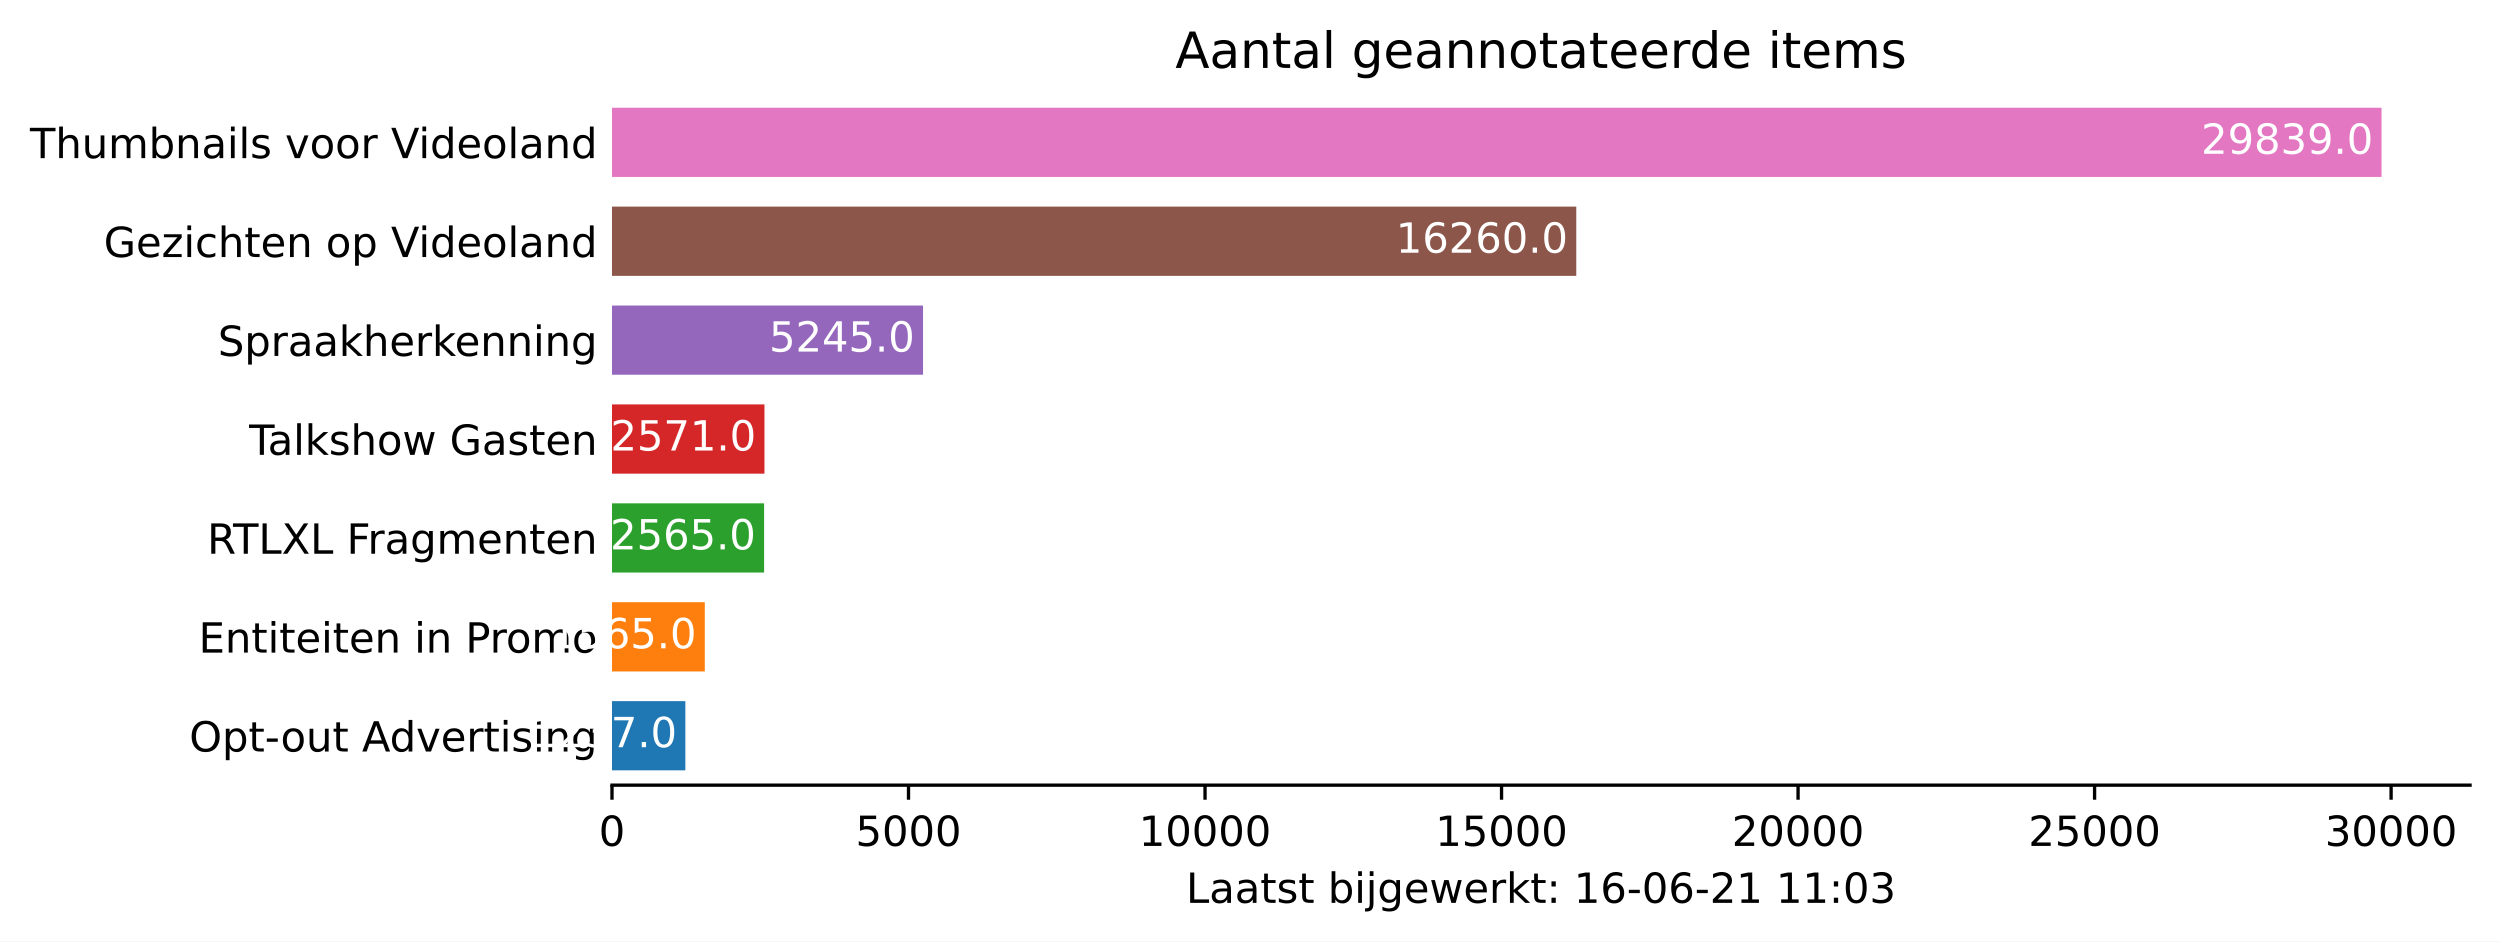
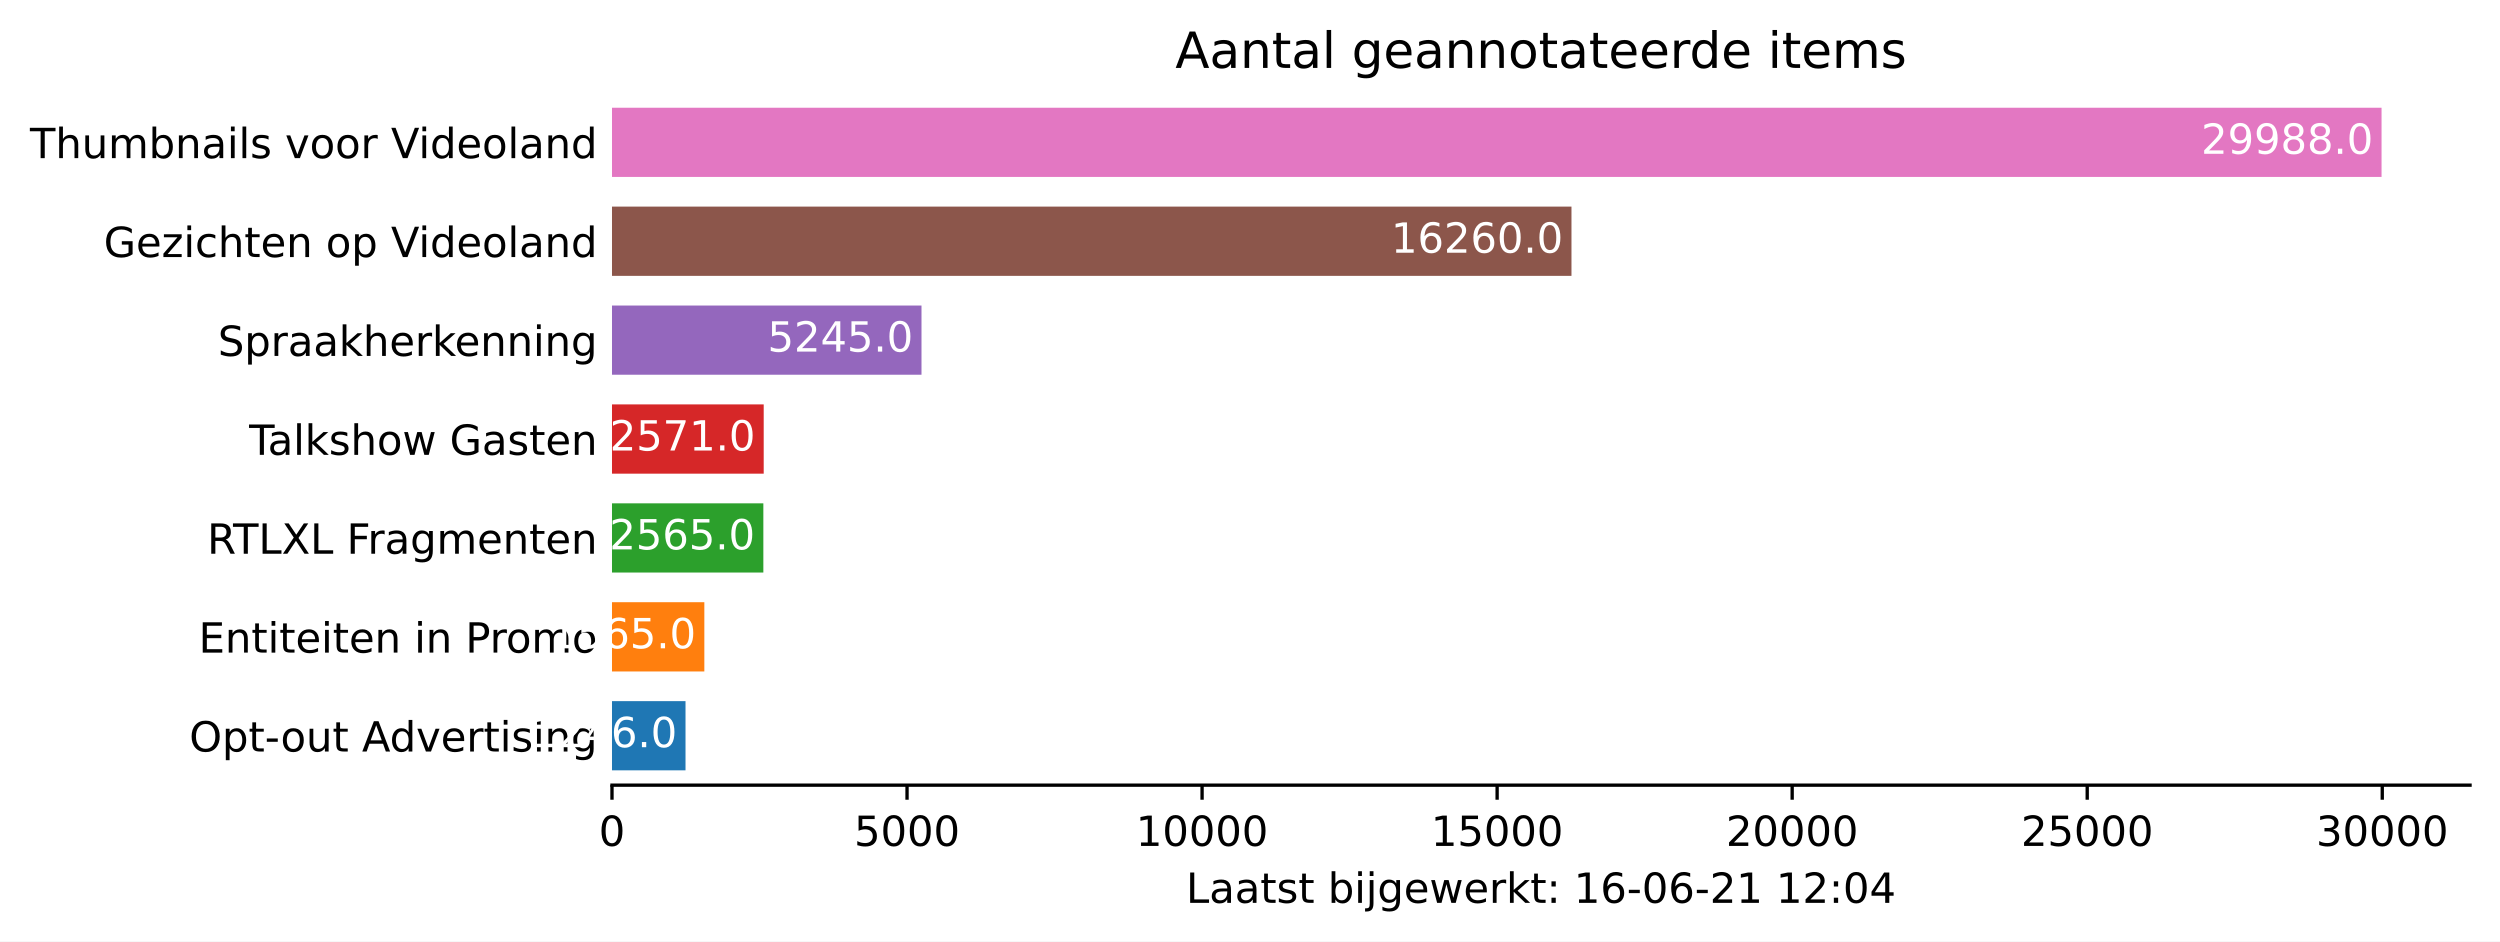
<svg xmlns="http://www.w3.org/2000/svg" xmlns:xlink="http://www.w3.org/1999/xlink" height="226.194pt" version="1.1" viewBox="0 0 600.633 226.194" width="600.633pt">
  <defs>
    <style type="text/css">*{stroke-linecap:butt;stroke-linejoin:round;}</style>
  </defs>
  <g id="figure_1">
    <g id="patch_1">
      <path d="M 0 226.194  L 600.633 226.194  L 600.633 0  L 0 0  z " style="fill:#ffffff;" />
    </g>
    <g id="axes_1">
      <g id="patch_2">
        <path d="M 147.033 188.638  L 593.433 188.638  L 593.433 22.318  L 147.033 22.318  z " style="fill:#ffffff;" />
      </g>
      <g id="patch_3">
-         <path clip-path="url(#pb7ec5b0441)" d="M 147.033 185.074  L 164.657 185.074  L 164.657 168.442  L 147.033 168.442  z " style="fill:#1f77b4;" />
+         <path clip-path="url(#p0728aa3ba1)" d="M 147.033 185.074  L 164.697 185.074  L 164.697 168.442  L 147.033 168.442  z " style="fill:#1f77b4;" />
      </g>
      <g id="patch_4">
-         <path clip-path="url(#pb7ec5b0441)" d="M 147.033 161.314  L 169.331 161.314  L 169.331 144.682  L 147.033 144.682  z " style="fill:#ff7f0e;" />
+         <path clip-path="url(#p0728aa3ba1)" d="M 147.033 161.314  L 169.22 161.314  L 169.22 144.682  L 147.033 144.682  z " style="fill:#ff7f0e;" />
      </g>
      <g id="patch_5">
-         <path clip-path="url(#pb7ec5b0441)" d="M 147.033 137.554  L 183.579 137.554  L 183.579 120.922  L 147.033 120.922  z " style="fill:#2ca02c;" />
+         <path clip-path="url(#p0728aa3ba1)" d="M 147.033 137.554  L 183.397 137.554  L 183.397 120.922  L 147.033 120.922  z " style="fill:#2ca02c;" />
      </g>
      <g id="patch_6">
-         <path clip-path="url(#pb7ec5b0441)" d="M 147.033 113.794  L 183.664 113.794  L 183.664 97.162  L 147.033 97.162  z " style="fill:#d62728;" />
+         <path clip-path="url(#p0728aa3ba1)" d="M 147.033 113.794  L 183.482 113.794  L 183.482 97.162  L 147.033 97.162  z " style="fill:#d62728;" />
      </g>
      <g id="patch_7">
-         <path clip-path="url(#pb7ec5b0441)" d="M 147.033 90.034  L 221.763 90.034  L 221.763 73.402  L 147.033 73.402  z " style="fill:#9467bd;" />
+         <path clip-path="url(#p0728aa3ba1)" d="M 147.033 90.034  L 221.392 90.034  L 221.392 73.402  L 147.033 73.402  z " style="fill:#9467bd;" />
      </g>
      <g id="patch_8">
-         <path clip-path="url(#pb7ec5b0441)" d="M 147.033 66.274  L 378.704 66.274  L 378.704 49.642  L 147.033 49.642  z " style="fill:#8c564b;" />
+         <path clip-path="url(#p0728aa3ba1)" d="M 147.033 66.274  L 377.552 66.274  L 377.552 49.642  L 147.033 49.642  z " style="fill:#8c564b;" />
      </g>
      <g id="patch_9">
-         <path clip-path="url(#pb7ec5b0441)" d="M 147.033 42.514  L 572.176 42.514  L 572.176 25.882  L 147.033 25.882  z " style="fill:#e377c2;" />
+         <path clip-path="url(#p0728aa3ba1)" d="M 147.033 42.514  L 572.176 42.514  L 572.176 25.882  L 147.033 25.882  z " style="fill:#e377c2;" />
      </g>
      <g id="matplotlib.axis_1">
        <g id="xtick_1">
          <g id="line2d_1">
            <defs>
-               <path d="M 0 0  L 0 3.5  " id="m3600ec75dc" style="stroke:#000000;stroke-width:0.8;" />
+               <path d="M 0 0  L 0 3.5  " id="me0242824a4" style="stroke:#000000;stroke-width:0.8;" />
            </defs>
            <g>
-               <use style="stroke:#000000;stroke-width:0.8;" x="147.033" xlink:href="#m3600ec75dc" y="188.638" />
+               <use style="stroke:#000000;stroke-width:0.8;" x="147.033" xlink:href="#me0242824a4" y="188.638" />
            </g>
          </g>
          <g id="text_1">
            <g transform="translate(143.8516 203.2366)scale(0.1 -0.1)">
              <defs>
                <path d="M 2034 4250  Q 1547 4250 1301 3770  Q 1056 3291 1056 2328  Q 1056 1369 1301 889  Q 1547 409 2034 409  Q 2525 409 2770 889  Q 3016 1369 3016 2328  Q 3016 3291 2770 3770  Q 2525 4250 2034 4250  z M 2034 4750  Q 2819 4750 3233 4129  Q 3647 3509 3647 2328  Q 3647 1150 3233 529  Q 2819 -91 2034 -91  Q 1250 -91 836 529  Q 422 1150 422 2328  Q 422 3509 836 4129  Q 1250 4750 2034 4750  z " id="DejaVuSans-30" transform="scale(0.015625)" />
              </defs>
              <use xlink:href="#DejaVuSans-30" />
            </g>
          </g>
        </g>
        <g id="xtick_2">
          <g id="line2d_2">
            <g>
-               <use style="stroke:#000000;stroke-width:0.8;" x="218.272" xlink:href="#m3600ec75dc" y="188.638" />
+               <use style="stroke:#000000;stroke-width:0.8;" x="217.918" xlink:href="#me0242824a4" y="188.638" />
            </g>
          </g>
          <g id="text_2">
-             <g transform="translate(205.5473 203.2366)scale(0.1 -0.1)">
+             <g transform="translate(205.1933 203.2366)scale(0.1 -0.1)">
              <defs>
                <path d="M 691 4666  L 3169 4666  L 3169 4134  L 1269 4134  L 1269 2991  Q 1406 3038 1543 3061  Q 1681 3084 1819 3084  Q 2600 3084 3056 2656  Q 3513 2228 3513 1497  Q 3513 744 3044 326  Q 2575 -91 1722 -91  Q 1428 -91 1123 -41  Q 819 9 494 109  L 494 744  Q 775 591 1075 516  Q 1375 441 1709 441  Q 2250 441 2565 725  Q 2881 1009 2881 1497  Q 2881 1984 2565 2268  Q 2250 2553 1709 2553  Q 1456 2553 1204 2497  Q 953 2441 691 2322  L 691 4666  z " id="DejaVuSans-35" transform="scale(0.015625)" />
              </defs>
              <use xlink:href="#DejaVuSans-35" />
              <use x="63.623" xlink:href="#DejaVuSans-30" />
              <use x="127.246" xlink:href="#DejaVuSans-30" />
              <use x="190.869" xlink:href="#DejaVuSans-30" />
            </g>
          </g>
        </g>
        <g id="xtick_3">
          <g id="line2d_3">
            <g>
-               <use style="stroke:#000000;stroke-width:0.8;" x="289.512" xlink:href="#m3600ec75dc" y="188.638" />
+               <use style="stroke:#000000;stroke-width:0.8;" x="288.804" xlink:href="#me0242824a4" y="188.638" />
            </g>
          </g>
          <g id="text_3">
-             <g transform="translate(273.6055 203.2366)scale(0.1 -0.1)">
+             <g transform="translate(272.8976 203.2366)scale(0.1 -0.1)">
              <defs>
                <path d="M 794 531  L 1825 531  L 1825 4091  L 703 3866  L 703 4441  L 1819 4666  L 2450 4666  L 2450 531  L 3481 531  L 3481 0  L 794 0  L 794 531  z " id="DejaVuSans-31" transform="scale(0.015625)" />
              </defs>
              <use xlink:href="#DejaVuSans-31" />
              <use x="63.623" xlink:href="#DejaVuSans-30" />
              <use x="127.246" xlink:href="#DejaVuSans-30" />
              <use x="190.869" xlink:href="#DejaVuSans-30" />
              <use x="254.492" xlink:href="#DejaVuSans-30" />
            </g>
          </g>
        </g>
        <g id="xtick_4">
          <g id="line2d_4">
            <g>
-               <use style="stroke:#000000;stroke-width:0.8;" x="360.751" xlink:href="#m3600ec75dc" y="188.638" />
+               <use style="stroke:#000000;stroke-width:0.8;" x="359.689" xlink:href="#me0242824a4" y="188.638" />
            </g>
          </g>
          <g id="text_4">
-             <g transform="translate(344.8449 203.2366)scale(0.1 -0.1)">
+             <g transform="translate(343.7831 203.2366)scale(0.1 -0.1)">
              <use xlink:href="#DejaVuSans-31" />
              <use x="63.623" xlink:href="#DejaVuSans-35" />
              <use x="127.246" xlink:href="#DejaVuSans-30" />
              <use x="190.869" xlink:href="#DejaVuSans-30" />
              <use x="254.492" xlink:href="#DejaVuSans-30" />
            </g>
          </g>
        </g>
        <g id="xtick_5">
          <g id="line2d_5">
            <g>
-               <use style="stroke:#000000;stroke-width:0.8;" x="431.991" xlink:href="#m3600ec75dc" y="188.638" />
+               <use style="stroke:#000000;stroke-width:0.8;" x="430.575" xlink:href="#me0242824a4" y="188.638" />
            </g>
          </g>
          <g id="text_5">
-             <g transform="translate(416.0844 203.2366)scale(0.1 -0.1)">
+             <g transform="translate(414.6686 203.2366)scale(0.1 -0.1)">
              <defs>
                <path d="M 1228 531  L 3431 531  L 3431 0  L 469 0  L 469 531  Q 828 903 1448 1529  Q 2069 2156 2228 2338  Q 2531 2678 2651 2914  Q 2772 3150 2772 3378  Q 2772 3750 2511 3984  Q 2250 4219 1831 4219  Q 1534 4219 1204 4116  Q 875 4013 500 3803  L 500 4441  Q 881 4594 1212 4672  Q 1544 4750 1819 4750  Q 2544 4750 2975 4387  Q 3406 4025 3406 3419  Q 3406 3131 3298 2873  Q 3191 2616 2906 2266  Q 2828 2175 2409 1742  Q 1991 1309 1228 531  z " id="DejaVuSans-32" transform="scale(0.015625)" />
              </defs>
              <use xlink:href="#DejaVuSans-32" />
              <use x="63.623" xlink:href="#DejaVuSans-30" />
              <use x="127.246" xlink:href="#DejaVuSans-30" />
              <use x="190.869" xlink:href="#DejaVuSans-30" />
              <use x="254.492" xlink:href="#DejaVuSans-30" />
            </g>
          </g>
        </g>
        <g id="xtick_6">
          <g id="line2d_6">
            <g>
-               <use style="stroke:#000000;stroke-width:0.8;" x="503.23" xlink:href="#m3600ec75dc" y="188.638" />
+               <use style="stroke:#000000;stroke-width:0.8;" x="501.46" xlink:href="#me0242824a4" y="188.638" />
            </g>
          </g>
          <g id="text_6">
-             <g transform="translate(487.3239 203.2366)scale(0.1 -0.1)">
+             <g transform="translate(485.554 203.2366)scale(0.1 -0.1)">
              <use xlink:href="#DejaVuSans-32" />
              <use x="63.623" xlink:href="#DejaVuSans-35" />
              <use x="127.246" xlink:href="#DejaVuSans-30" />
              <use x="190.869" xlink:href="#DejaVuSans-30" />
              <use x="254.492" xlink:href="#DejaVuSans-30" />
            </g>
          </g>
        </g>
        <g id="xtick_7">
          <g id="line2d_7">
            <g>
-               <use style="stroke:#000000;stroke-width:0.8;" x="574.47" xlink:href="#m3600ec75dc" y="188.638" />
+               <use style="stroke:#000000;stroke-width:0.8;" x="572.346" xlink:href="#me0242824a4" y="188.638" />
            </g>
          </g>
          <g id="text_7">
-             <g transform="translate(558.5633 203.2366)scale(0.1 -0.1)">
+             <g transform="translate(556.4395 203.2366)scale(0.1 -0.1)">
              <defs>
                <path d="M 2597 2516  Q 3050 2419 3304 2112  Q 3559 1806 3559 1356  Q 3559 666 3084 287  Q 2609 -91 1734 -91  Q 1441 -91 1130 -33  Q 819 25 488 141  L 488 750  Q 750 597 1062 519  Q 1375 441 1716 441  Q 2309 441 2620 675  Q 2931 909 2931 1356  Q 2931 1769 2642 2001  Q 2353 2234 1838 2234  L 1294 2234  L 1294 2753  L 1863 2753  Q 2328 2753 2575 2939  Q 2822 3125 2822 3475  Q 2822 3834 2567 4026  Q 2313 4219 1838 4219  Q 1578 4219 1281 4162  Q 984 4106 628 3988  L 628 4550  Q 988 4650 1302 4700  Q 1616 4750 1894 4750  Q 2613 4750 3031 4423  Q 3450 4097 3450 3541  Q 3450 3153 3228 2886  Q 3006 2619 2597 2516  z " id="DejaVuSans-33" transform="scale(0.015625)" />
              </defs>
              <use xlink:href="#DejaVuSans-33" />
              <use x="63.623" xlink:href="#DejaVuSans-30" />
              <use x="127.246" xlink:href="#DejaVuSans-30" />
              <use x="190.869" xlink:href="#DejaVuSans-30" />
              <use x="254.492" xlink:href="#DejaVuSans-30" />
            </g>
          </g>
        </g>
        <g id="text_8">
          <g transform="translate(284.9578 216.9147)scale(0.1 -0.1)">
            <defs>
              <path d="M 628 4666  L 1259 4666  L 1259 531  L 3531 531  L 3531 0  L 628 0  L 628 4666  z " id="DejaVuSans-4c" transform="scale(0.015625)" />
              <path d="M 2194 1759  Q 1497 1759 1228 1600  Q 959 1441 959 1056  Q 959 750 1161 570  Q 1363 391 1709 391  Q 2188 391 2477 730  Q 2766 1069 2766 1631  L 2766 1759  L 2194 1759  z M 3341 1997  L 3341 0  L 2766 0  L 2766 531  Q 2569 213 2275 61  Q 1981 -91 1556 -91  Q 1019 -91 701 211  Q 384 513 384 1019  Q 384 1609 779 1909  Q 1175 2209 1959 2209  L 2766 2209  L 2766 2266  Q 2766 2663 2505 2880  Q 2244 3097 1772 3097  Q 1472 3097 1187 3025  Q 903 2953 641 2809  L 641 3341  Q 956 3463 1253 3523  Q 1550 3584 1831 3584  Q 2591 3584 2966 3190  Q 3341 2797 3341 1997  z " id="DejaVuSans-61" transform="scale(0.015625)" />
              <path d="M 1172 4494  L 1172 3500  L 2356 3500  L 2356 3053  L 1172 3053  L 1172 1153  Q 1172 725 1289 603  Q 1406 481 1766 481  L 2356 481  L 2356 0  L 1766 0  Q 1100 0 847 248  Q 594 497 594 1153  L 594 3053  L 172 3053  L 172 3500  L 594 3500  L 594 4494  L 1172 4494  z " id="DejaVuSans-74" transform="scale(0.015625)" />
              <path d="M 2834 3397  L 2834 2853  Q 2591 2978 2328 3040  Q 2066 3103 1784 3103  Q 1356 3103 1142 2972  Q 928 2841 928 2578  Q 928 2378 1081 2264  Q 1234 2150 1697 2047  L 1894 2003  Q 2506 1872 2764 1633  Q 3022 1394 3022 966  Q 3022 478 2636 193  Q 2250 -91 1575 -91  Q 1294 -91 989 -36  Q 684 19 347 128  L 347 722  Q 666 556 975 473  Q 1284 391 1588 391  Q 1994 391 2212 530  Q 2431 669 2431 922  Q 2431 1156 2273 1281  Q 2116 1406 1581 1522  L 1381 1569  Q 847 1681 609 1914  Q 372 2147 372 2553  Q 372 3047 722 3315  Q 1072 3584 1716 3584  Q 2034 3584 2315 3537  Q 2597 3491 2834 3397  z " id="DejaVuSans-73" transform="scale(0.015625)" />
              <path id="DejaVuSans-20" transform="scale(0.015625)" />
              <path d="M 3116 1747  Q 3116 2381 2855 2742  Q 2594 3103 2138 3103  Q 1681 3103 1420 2742  Q 1159 2381 1159 1747  Q 1159 1113 1420 752  Q 1681 391 2138 391  Q 2594 391 2855 752  Q 3116 1113 3116 1747  z M 1159 2969  Q 1341 3281 1617 3432  Q 1894 3584 2278 3584  Q 2916 3584 3314 3078  Q 3713 2572 3713 1747  Q 3713 922 3314 415  Q 2916 -91 2278 -91  Q 1894 -91 1617 61  Q 1341 213 1159 525  L 1159 0  L 581 0  L 581 4863  L 1159 4863  L 1159 2969  z " id="DejaVuSans-62" transform="scale(0.015625)" />
              <path d="M 603 3500  L 1178 3500  L 1178 0  L 603 0  L 603 3500  z M 603 4863  L 1178 4863  L 1178 4134  L 603 4134  L 603 4863  z " id="DejaVuSans-69" transform="scale(0.015625)" />
              <path d="M 603 3500  L 1178 3500  L 1178 -63  Q 1178 -731 923 -1031  Q 669 -1331 103 -1331  L -116 -1331  L -116 -844  L 38 -844  Q 366 -844 484 -692  Q 603 -541 603 -63  L 603 3500  z M 603 4863  L 1178 4863  L 1178 4134  L 603 4134  L 603 4863  z " id="DejaVuSans-6a" transform="scale(0.015625)" />
              <path d="M 2906 1791  Q 2906 2416 2648 2759  Q 2391 3103 1925 3103  Q 1463 3103 1205 2759  Q 947 2416 947 1791  Q 947 1169 1205 825  Q 1463 481 1925 481  Q 2391 481 2648 825  Q 2906 1169 2906 1791  z M 3481 434  Q 3481 -459 3084 -895  Q 2688 -1331 1869 -1331  Q 1566 -1331 1297 -1286  Q 1028 -1241 775 -1147  L 775 -588  Q 1028 -725 1275 -790  Q 1522 -856 1778 -856  Q 2344 -856 2625 -561  Q 2906 -266 2906 331  L 2906 616  Q 2728 306 2450 153  Q 2172 0 1784 0  Q 1141 0 747 490  Q 353 981 353 1791  Q 353 2603 747 3093  Q 1141 3584 1784 3584  Q 2172 3584 2450 3431  Q 2728 3278 2906 2969  L 2906 3500  L 3481 3500  L 3481 434  z " id="DejaVuSans-67" transform="scale(0.015625)" />
              <path d="M 3597 1894  L 3597 1613  L 953 1613  Q 991 1019 1311 708  Q 1631 397 2203 397  Q 2534 397 2845 478  Q 3156 559 3463 722  L 3463 178  Q 3153 47 2828 -22  Q 2503 -91 2169 -91  Q 1331 -91 842 396  Q 353 884 353 1716  Q 353 2575 817 3079  Q 1281 3584 2069 3584  Q 2775 3584 3186 3129  Q 3597 2675 3597 1894  z M 3022 2063  Q 3016 2534 2758 2815  Q 2500 3097 2075 3097  Q 1594 3097 1305 2825  Q 1016 2553 972 2059  L 3022 2063  z " id="DejaVuSans-65" transform="scale(0.015625)" />
              <path d="M 269 3500  L 844 3500  L 1563 769  L 2278 3500  L 2956 3500  L 3675 769  L 4391 3500  L 4966 3500  L 4050 0  L 3372 0  L 2619 2869  L 1863 0  L 1184 0  L 269 3500  z " id="DejaVuSans-77" transform="scale(0.015625)" />
              <path d="M 2631 2963  Q 2534 3019 2420 3045  Q 2306 3072 2169 3072  Q 1681 3072 1420 2755  Q 1159 2438 1159 1844  L 1159 0  L 581 0  L 581 3500  L 1159 3500  L 1159 2956  Q 1341 3275 1631 3429  Q 1922 3584 2338 3584  Q 2397 3584 2469 3576  Q 2541 3569 2628 3553  L 2631 2963  z " id="DejaVuSans-72" transform="scale(0.015625)" />
              <path d="M 581 4863  L 1159 4863  L 1159 1991  L 2875 3500  L 3609 3500  L 1753 1863  L 3688 0  L 2938 0  L 1159 1709  L 1159 0  L 581 0  L 581 4863  z " id="DejaVuSans-6b" transform="scale(0.015625)" />
              <path d="M 750 794  L 1409 794  L 1409 0  L 750 0  L 750 794  z M 750 3309  L 1409 3309  L 1409 2516  L 750 2516  L 750 3309  z " id="DejaVuSans-3a" transform="scale(0.015625)" />
              <path d="M 2113 2584  Q 1688 2584 1439 2293  Q 1191 2003 1191 1497  Q 1191 994 1439 701  Q 1688 409 2113 409  Q 2538 409 2786 701  Q 3034 994 3034 1497  Q 3034 2003 2786 2293  Q 2538 2584 2113 2584  z M 3366 4563  L 3366 3988  Q 3128 4100 2886 4159  Q 2644 4219 2406 4219  Q 1781 4219 1451 3797  Q 1122 3375 1075 2522  Q 1259 2794 1537 2939  Q 1816 3084 2150 3084  Q 2853 3084 3261 2657  Q 3669 2231 3669 1497  Q 3669 778 3244 343  Q 2819 -91 2113 -91  Q 1303 -91 875 529  Q 447 1150 447 2328  Q 447 3434 972 4092  Q 1497 4750 2381 4750  Q 2619 4750 2861 4703  Q 3103 4656 3366 4563  z " id="DejaVuSans-36" transform="scale(0.015625)" />
              <path d="M 313 2009  L 1997 2009  L 1997 1497  L 313 1497  L 313 2009  z " id="DejaVuSans-2d" transform="scale(0.015625)" />
+               <path d="M 2419 4116  L 825 1625  L 2419 1625  L 2419 4116  z M 2253 4666  L 3047 4666  L 3047 1625  L 3713 1625  L 3713 1100  L 3047 1100  L 3047 0  L 2419 0  L 2419 1100  L 313 1100  L 313 1709  L 2253 4666  z " id="DejaVuSans-34" transform="scale(0.015625)" />
            </defs>
            <use xlink:href="#DejaVuSans-4c" />
            <use x="55.713" xlink:href="#DejaVuSans-61" />
            <use x="116.992" xlink:href="#DejaVuSans-61" />
            <use x="178.271" xlink:href="#DejaVuSans-74" />
            <use x="217.48" xlink:href="#DejaVuSans-73" />
            <use x="269.58" xlink:href="#DejaVuSans-74" />
            <use x="308.789" xlink:href="#DejaVuSans-20" />
            <use x="340.576" xlink:href="#DejaVuSans-62" />
            <use x="404.053" xlink:href="#DejaVuSans-69" />
            <use x="431.836" xlink:href="#DejaVuSans-6a" />
            <use x="459.619" xlink:href="#DejaVuSans-67" />
            <use x="523.096" xlink:href="#DejaVuSans-65" />
            <use x="584.619" xlink:href="#DejaVuSans-77" />
            <use x="666.406" xlink:href="#DejaVuSans-65" />
            <use x="727.93" xlink:href="#DejaVuSans-72" />
            <use x="769.043" xlink:href="#DejaVuSans-6b" />
            <use x="826.953" xlink:href="#DejaVuSans-74" />
            <use x="866.162" xlink:href="#DejaVuSans-3a" />
            <use x="899.854" xlink:href="#DejaVuSans-20" />
            <use x="931.641" xlink:href="#DejaVuSans-31" />
            <use x="995.264" xlink:href="#DejaVuSans-36" />
            <use x="1058.887" xlink:href="#DejaVuSans-2d" />
            <use x="1094.971" xlink:href="#DejaVuSans-30" />
            <use x="1158.594" xlink:href="#DejaVuSans-36" />
            <use x="1222.217" xlink:href="#DejaVuSans-2d" />
            <use x="1258.301" xlink:href="#DejaVuSans-32" />
            <use x="1321.924" xlink:href="#DejaVuSans-31" />
            <use x="1385.547" xlink:href="#DejaVuSans-20" />
            <use x="1417.334" xlink:href="#DejaVuSans-31" />
-             <use x="1480.957" xlink:href="#DejaVuSans-31" />
+             <use x="1480.957" xlink:href="#DejaVuSans-32" />
            <use x="1544.58" xlink:href="#DejaVuSans-3a" />
            <use x="1578.271" xlink:href="#DejaVuSans-30" />
-             <use x="1641.895" xlink:href="#DejaVuSans-33" />
+             <use x="1641.895" xlink:href="#DejaVuSans-34" />
          </g>
        </g>
      </g>
      <g id="matplotlib.axis_2">
        <g id="ytick_1">
          <g id="line2d_8" />
          <g id="text_9">
            <g transform="translate(45.47344 180.5573)scale(0.1 -0.1)">
              <defs>
                <path d="M 2522 4238  Q 1834 4238 1429 3725  Q 1025 3213 1025 2328  Q 1025 1447 1429 934  Q 1834 422 2522 422  Q 3209 422 3611 934  Q 4013 1447 4013 2328  Q 4013 3213 3611 3725  Q 3209 4238 2522 4238  z M 2522 4750  Q 3503 4750 4090 4092  Q 4678 3434 4678 2328  Q 4678 1225 4090 567  Q 3503 -91 2522 -91  Q 1538 -91 948 565  Q 359 1222 359 2328  Q 359 3434 948 4092  Q 1538 4750 2522 4750  z " id="DejaVuSans-4f" transform="scale(0.015625)" />
                <path d="M 1159 525  L 1159 -1331  L 581 -1331  L 581 3500  L 1159 3500  L 1159 2969  Q 1341 3281 1617 3432  Q 1894 3584 2278 3584  Q 2916 3584 3314 3078  Q 3713 2572 3713 1747  Q 3713 922 3314 415  Q 2916 -91 2278 -91  Q 1894 -91 1617 61  Q 1341 213 1159 525  z M 3116 1747  Q 3116 2381 2855 2742  Q 2594 3103 2138 3103  Q 1681 3103 1420 2742  Q 1159 2381 1159 1747  Q 1159 1113 1420 752  Q 1681 391 2138 391  Q 2594 391 2855 752  Q 3116 1113 3116 1747  z " id="DejaVuSans-70" transform="scale(0.015625)" />
                <path d="M 1959 3097  Q 1497 3097 1228 2736  Q 959 2375 959 1747  Q 959 1119 1226 758  Q 1494 397 1959 397  Q 2419 397 2687 759  Q 2956 1122 2956 1747  Q 2956 2369 2687 2733  Q 2419 3097 1959 3097  z M 1959 3584  Q 2709 3584 3137 3096  Q 3566 2609 3566 1747  Q 3566 888 3137 398  Q 2709 -91 1959 -91  Q 1206 -91 779 398  Q 353 888 353 1747  Q 353 2609 779 3096  Q 1206 3584 1959 3584  z " id="DejaVuSans-6f" transform="scale(0.015625)" />
                <path d="M 544 1381  L 544 3500  L 1119 3500  L 1119 1403  Q 1119 906 1312 657  Q 1506 409 1894 409  Q 2359 409 2629 706  Q 2900 1003 2900 1516  L 2900 3500  L 3475 3500  L 3475 0  L 2900 0  L 2900 538  Q 2691 219 2414 64  Q 2138 -91 1772 -91  Q 1169 -91 856 284  Q 544 659 544 1381  z M 1991 3584  L 1991 3584  z " id="DejaVuSans-75" transform="scale(0.015625)" />
                <path d="M 2188 4044  L 1331 1722  L 3047 1722  L 2188 4044  z M 1831 4666  L 2547 4666  L 4325 0  L 3669 0  L 3244 1197  L 1141 1197  L 716 0  L 50 0  L 1831 4666  z " id="DejaVuSans-41" transform="scale(0.015625)" />
                <path d="M 2906 2969  L 2906 4863  L 3481 4863  L 3481 0  L 2906 0  L 2906 525  Q 2725 213 2448 61  Q 2172 -91 1784 -91  Q 1150 -91 751 415  Q 353 922 353 1747  Q 353 2572 751 3078  Q 1150 3584 1784 3584  Q 2172 3584 2448 3432  Q 2725 3281 2906 2969  z M 947 1747  Q 947 1113 1208 752  Q 1469 391 1925 391  Q 2381 391 2643 752  Q 2906 1113 2906 1747  Q 2906 2381 2643 2742  Q 2381 3103 1925 3103  Q 1469 3103 1208 2742  Q 947 2381 947 1747  z " id="DejaVuSans-64" transform="scale(0.015625)" />
                <path d="M 191 3500  L 800 3500  L 1894 563  L 2988 3500  L 3597 3500  L 2284 0  L 1503 0  L 191 3500  z " id="DejaVuSans-76" transform="scale(0.015625)" />
                <path d="M 3513 2113  L 3513 0  L 2938 0  L 2938 2094  Q 2938 2591 2744 2837  Q 2550 3084 2163 3084  Q 1697 3084 1428 2787  Q 1159 2491 1159 1978  L 1159 0  L 581 0  L 581 3500  L 1159 3500  L 1159 2956  Q 1366 3272 1645 3428  Q 1925 3584 2291 3584  Q 2894 3584 3203 3211  Q 3513 2838 3513 2113  z " id="DejaVuSans-6e" transform="scale(0.015625)" />
              </defs>
              <use xlink:href="#DejaVuSans-4f" />
              <use x="78.711" xlink:href="#DejaVuSans-70" />
              <use x="142.188" xlink:href="#DejaVuSans-74" />
              <use x="181.396" xlink:href="#DejaVuSans-2d" />
              <use x="219.355" xlink:href="#DejaVuSans-6f" />
              <use x="280.537" xlink:href="#DejaVuSans-75" />
              <use x="343.916" xlink:href="#DejaVuSans-74" />
              <use x="383.125" xlink:href="#DejaVuSans-20" />
              <use x="414.912" xlink:href="#DejaVuSans-41" />
              <use x="481.57" xlink:href="#DejaVuSans-64" />
              <use x="545.047" xlink:href="#DejaVuSans-76" />
              <use x="604.227" xlink:href="#DejaVuSans-65" />
              <use x="665.75" xlink:href="#DejaVuSans-72" />
              <use x="706.863" xlink:href="#DejaVuSans-74" />
              <use x="746.072" xlink:href="#DejaVuSans-69" />
              <use x="773.855" xlink:href="#DejaVuSans-73" />
              <use x="825.955" xlink:href="#DejaVuSans-69" />
              <use x="853.738" xlink:href="#DejaVuSans-6e" />
              <use x="917.117" xlink:href="#DejaVuSans-67" />
            </g>
          </g>
        </g>
        <g id="ytick_2">
          <g id="line2d_9" />
          <g id="text_10">
            <g transform="translate(47.725 156.7973)scale(0.1 -0.1)">
              <defs>
                <path d="M 628 4666  L 3578 4666  L 3578 4134  L 1259 4134  L 1259 2753  L 3481 2753  L 3481 2222  L 1259 2222  L 1259 531  L 3634 531  L 3634 0  L 628 0  L 628 4666  z " id="DejaVuSans-45" transform="scale(0.015625)" />
                <path d="M 1259 4147  L 1259 2394  L 2053 2394  Q 2494 2394 2734 2622  Q 2975 2850 2975 3272  Q 2975 3691 2734 3919  Q 2494 4147 2053 4147  L 1259 4147  z M 628 4666  L 2053 4666  Q 2838 4666 3239 4311  Q 3641 3956 3641 3272  Q 3641 2581 3239 2228  Q 2838 1875 2053 1875  L 1259 1875  L 1259 0  L 628 0  L 628 4666  z " id="DejaVuSans-50" transform="scale(0.015625)" />
                <path d="M 3328 2828  Q 3544 3216 3844 3400  Q 4144 3584 4550 3584  Q 5097 3584 5394 3201  Q 5691 2819 5691 2113  L 5691 0  L 5113 0  L 5113 2094  Q 5113 2597 4934 2840  Q 4756 3084 4391 3084  Q 3944 3084 3684 2787  Q 3425 2491 3425 1978  L 3425 0  L 2847 0  L 2847 2094  Q 2847 2600 2669 2842  Q 2491 3084 2119 3084  Q 1678 3084 1418 2786  Q 1159 2488 1159 1978  L 1159 0  L 581 0  L 581 3500  L 1159 3500  L 1159 2956  Q 1356 3278 1631 3431  Q 1906 3584 2284 3584  Q 2666 3584 2933 3390  Q 3200 3197 3328 2828  z " id="DejaVuSans-6d" transform="scale(0.015625)" />
              </defs>
              <use xlink:href="#DejaVuSans-45" />
              <use x="63.184" xlink:href="#DejaVuSans-6e" />
              <use x="126.562" xlink:href="#DejaVuSans-74" />
              <use x="165.771" xlink:href="#DejaVuSans-69" />
              <use x="193.555" xlink:href="#DejaVuSans-74" />
              <use x="232.764" xlink:href="#DejaVuSans-65" />
              <use x="294.287" xlink:href="#DejaVuSans-69" />
              <use x="322.07" xlink:href="#DejaVuSans-74" />
              <use x="361.279" xlink:href="#DejaVuSans-65" />
              <use x="422.803" xlink:href="#DejaVuSans-6e" />
              <use x="486.182" xlink:href="#DejaVuSans-20" />
              <use x="517.969" xlink:href="#DejaVuSans-69" />
              <use x="545.752" xlink:href="#DejaVuSans-6e" />
              <use x="609.131" xlink:href="#DejaVuSans-20" />
              <use x="640.918" xlink:href="#DejaVuSans-50" />
              <use x="699.471" xlink:href="#DejaVuSans-72" />
              <use x="738.334" xlink:href="#DejaVuSans-6f" />
              <use x="799.516" xlink:href="#DejaVuSans-6d" />
              <use x="896.928" xlink:href="#DejaVuSans-6f" />
            </g>
          </g>
        </g>
        <g id="ytick_3">
          <g id="line2d_10" />
          <g id="text_11">
            <g transform="translate(49.77344 133.0373)scale(0.1 -0.1)">
              <defs>
                <path d="M 2841 2188  Q 3044 2119 3236 1894  Q 3428 1669 3622 1275  L 4263 0  L 3584 0  L 2988 1197  Q 2756 1666 2539 1819  Q 2322 1972 1947 1972  L 1259 1972  L 1259 0  L 628 0  L 628 4666  L 2053 4666  Q 2853 4666 3247 4331  Q 3641 3997 3641 3322  Q 3641 2881 3436 2590  Q 3231 2300 2841 2188  z M 1259 4147  L 1259 2491  L 2053 2491  Q 2509 2491 2742 2702  Q 2975 2913 2975 3322  Q 2975 3731 2742 3939  Q 2509 4147 2053 4147  L 1259 4147  z " id="DejaVuSans-52" transform="scale(0.015625)" />
                <path d="M -19 4666  L 3928 4666  L 3928 4134  L 2272 4134  L 2272 0  L 1638 0  L 1638 4134  L -19 4134  L -19 4666  z " id="DejaVuSans-54" transform="scale(0.015625)" />
                <path d="M 403 4666  L 1081 4666  L 2241 2931  L 3406 4666  L 4084 4666  L 2584 2425  L 4184 0  L 3506 0  L 2194 1984  L 872 0  L 191 0  L 1856 2491  L 403 4666  z " id="DejaVuSans-58" transform="scale(0.015625)" />
                <path d="M 628 4666  L 3309 4666  L 3309 4134  L 1259 4134  L 1259 2759  L 3109 2759  L 3109 2228  L 1259 2228  L 1259 0  L 628 0  L 628 4666  z " id="DejaVuSans-46" transform="scale(0.015625)" />
              </defs>
              <use xlink:href="#DejaVuSans-52" />
              <use x="62.232" xlink:href="#DejaVuSans-54" />
              <use x="123.316" xlink:href="#DejaVuSans-4c" />
              <use x="179.029" xlink:href="#DejaVuSans-58" />
              <use x="247.535" xlink:href="#DejaVuSans-4c" />
              <use x="303.248" xlink:href="#DejaVuSans-20" />
              <use x="335.035" xlink:href="#DejaVuSans-46" />
              <use x="385.305" xlink:href="#DejaVuSans-72" />
              <use x="426.418" xlink:href="#DejaVuSans-61" />
              <use x="487.697" xlink:href="#DejaVuSans-67" />
              <use x="551.174" xlink:href="#DejaVuSans-6d" />
              <use x="648.586" xlink:href="#DejaVuSans-65" />
              <use x="710.109" xlink:href="#DejaVuSans-6e" />
              <use x="773.488" xlink:href="#DejaVuSans-74" />
              <use x="812.697" xlink:href="#DejaVuSans-65" />
              <use x="874.221" xlink:href="#DejaVuSans-6e" />
            </g>
          </g>
        </g>
        <g id="ytick_4">
          <g id="line2d_11" />
          <g id="text_12">
            <g transform="translate(59.85938 109.2773)scale(0.1 -0.1)">
              <defs>
                <path d="M 603 4863  L 1178 4863  L 1178 0  L 603 0  L 603 4863  z " id="DejaVuSans-6c" transform="scale(0.015625)" />
                <path d="M 3513 2113  L 3513 0  L 2938 0  L 2938 2094  Q 2938 2591 2744 2837  Q 2550 3084 2163 3084  Q 1697 3084 1428 2787  Q 1159 2491 1159 1978  L 1159 0  L 581 0  L 581 4863  L 1159 4863  L 1159 2956  Q 1366 3272 1645 3428  Q 1925 3584 2291 3584  Q 2894 3584 3203 3211  Q 3513 2838 3513 2113  z " id="DejaVuSans-68" transform="scale(0.015625)" />
                <path d="M 3809 666  L 3809 1919  L 2778 1919  L 2778 2438  L 4434 2438  L 4434 434  Q 4069 175 3628 42  Q 3188 -91 2688 -91  Q 1594 -91 976 548  Q 359 1188 359 2328  Q 359 3472 976 4111  Q 1594 4750 2688 4750  Q 3144 4750 3555 4637  Q 3966 4525 4313 4306  L 4313 3634  Q 3963 3931 3569 4081  Q 3175 4231 2741 4231  Q 1884 4231 1454 3753  Q 1025 3275 1025 2328  Q 1025 1384 1454 906  Q 1884 428 2741 428  Q 3075 428 3337 486  Q 3600 544 3809 666  z " id="DejaVuSans-47" transform="scale(0.015625)" />
              </defs>
              <use xlink:href="#DejaVuSans-54" />
              <use x="44.584" xlink:href="#DejaVuSans-61" />
              <use x="105.863" xlink:href="#DejaVuSans-6c" />
              <use x="133.646" xlink:href="#DejaVuSans-6b" />
              <use x="191.557" xlink:href="#DejaVuSans-73" />
              <use x="243.656" xlink:href="#DejaVuSans-68" />
              <use x="307.035" xlink:href="#DejaVuSans-6f" />
              <use x="368.217" xlink:href="#DejaVuSans-77" />
              <use x="450.004" xlink:href="#DejaVuSans-20" />
              <use x="481.791" xlink:href="#DejaVuSans-47" />
              <use x="559.281" xlink:href="#DejaVuSans-61" />
              <use x="620.561" xlink:href="#DejaVuSans-73" />
              <use x="672.66" xlink:href="#DejaVuSans-74" />
              <use x="711.869" xlink:href="#DejaVuSans-65" />
              <use x="773.393" xlink:href="#DejaVuSans-6e" />
            </g>
          </g>
        </g>
        <g id="ytick_5">
          <g id="line2d_12" />
          <g id="text_13">
            <g transform="translate(52.35625 85.51734)scale(0.1 -0.1)">
              <defs>
                <path d="M 3425 4513  L 3425 3897  Q 3066 4069 2747 4153  Q 2428 4238 2131 4238  Q 1616 4238 1336 4038  Q 1056 3838 1056 3469  Q 1056 3159 1242 3001  Q 1428 2844 1947 2747  L 2328 2669  Q 3034 2534 3370 2195  Q 3706 1856 3706 1288  Q 3706 609 3251 259  Q 2797 -91 1919 -91  Q 1588 -91 1214 -16  Q 841 59 441 206  L 441 856  Q 825 641 1194 531  Q 1563 422 1919 422  Q 2459 422 2753 634  Q 3047 847 3047 1241  Q 3047 1584 2836 1778  Q 2625 1972 2144 2069  L 1759 2144  Q 1053 2284 737 2584  Q 422 2884 422 3419  Q 422 4038 858 4394  Q 1294 4750 2059 4750  Q 2388 4750 2728 4690  Q 3069 4631 3425 4513  z " id="DejaVuSans-53" transform="scale(0.015625)" />
              </defs>
              <use xlink:href="#DejaVuSans-53" />
              <use x="63.477" xlink:href="#DejaVuSans-70" />
              <use x="126.953" xlink:href="#DejaVuSans-72" />
              <use x="168.066" xlink:href="#DejaVuSans-61" />
              <use x="229.346" xlink:href="#DejaVuSans-61" />
              <use x="290.625" xlink:href="#DejaVuSans-6b" />
              <use x="348.535" xlink:href="#DejaVuSans-68" />
              <use x="411.914" xlink:href="#DejaVuSans-65" />
              <use x="473.438" xlink:href="#DejaVuSans-72" />
              <use x="514.551" xlink:href="#DejaVuSans-6b" />
              <use x="568.836" xlink:href="#DejaVuSans-65" />
              <use x="630.359" xlink:href="#DejaVuSans-6e" />
              <use x="693.738" xlink:href="#DejaVuSans-6e" />
              <use x="757.117" xlink:href="#DejaVuSans-69" />
              <use x="784.9" xlink:href="#DejaVuSans-6e" />
              <use x="848.279" xlink:href="#DejaVuSans-67" />
            </g>
          </g>
        </g>
        <g id="ytick_6">
          <g id="line2d_13" />
          <g id="text_14">
            <g transform="translate(24.92813 61.75734)scale(0.1 -0.1)">
              <defs>
                <path d="M 353 3500  L 3084 3500  L 3084 2975  L 922 459  L 3084 459  L 3084 0  L 275 0  L 275 525  L 2438 3041  L 353 3041  L 353 3500  z " id="DejaVuSans-7a" transform="scale(0.015625)" />
                <path d="M 3122 3366  L 3122 2828  Q 2878 2963 2633 3030  Q 2388 3097 2138 3097  Q 1578 3097 1268 2742  Q 959 2388 959 1747  Q 959 1106 1268 751  Q 1578 397 2138 397  Q 2388 397 2633 464  Q 2878 531 3122 666  L 3122 134  Q 2881 22 2623 -34  Q 2366 -91 2075 -91  Q 1284 -91 818 406  Q 353 903 353 1747  Q 353 2603 823 3093  Q 1294 3584 2113 3584  Q 2378 3584 2631 3529  Q 2884 3475 3122 3366  z " id="DejaVuSans-63" transform="scale(0.015625)" />
                <path d="M 1831 0  L 50 4666  L 709 4666  L 2188 738  L 3669 4666  L 4325 4666  L 2547 0  L 1831 0  z " id="DejaVuSans-56" transform="scale(0.015625)" />
              </defs>
              <use xlink:href="#DejaVuSans-47" />
              <use x="77.49" xlink:href="#DejaVuSans-65" />
              <use x="139.014" xlink:href="#DejaVuSans-7a" />
              <use x="191.504" xlink:href="#DejaVuSans-69" />
              <use x="219.287" xlink:href="#DejaVuSans-63" />
              <use x="274.268" xlink:href="#DejaVuSans-68" />
              <use x="337.646" xlink:href="#DejaVuSans-74" />
              <use x="376.855" xlink:href="#DejaVuSans-65" />
              <use x="438.379" xlink:href="#DejaVuSans-6e" />
              <use x="501.758" xlink:href="#DejaVuSans-20" />
              <use x="533.545" xlink:href="#DejaVuSans-6f" />
              <use x="594.727" xlink:href="#DejaVuSans-70" />
              <use x="658.203" xlink:href="#DejaVuSans-20" />
              <use x="689.99" xlink:href="#DejaVuSans-56" />
              <use x="756.148" xlink:href="#DejaVuSans-69" />
              <use x="783.932" xlink:href="#DejaVuSans-64" />
              <use x="847.408" xlink:href="#DejaVuSans-65" />
              <use x="908.932" xlink:href="#DejaVuSans-6f" />
              <use x="970.113" xlink:href="#DejaVuSans-6c" />
              <use x="997.896" xlink:href="#DejaVuSans-61" />
              <use x="1059.176" xlink:href="#DejaVuSans-6e" />
              <use x="1122.555" xlink:href="#DejaVuSans-64" />
            </g>
          </g>
        </g>
        <g id="ytick_7">
          <g id="line2d_14" />
          <g id="text_15">
            <g transform="translate(7.2 37.99734)scale(0.1 -0.1)">
              <use xlink:href="#DejaVuSans-54" />
              <use x="61.084" xlink:href="#DejaVuSans-68" />
              <use x="124.463" xlink:href="#DejaVuSans-75" />
              <use x="187.842" xlink:href="#DejaVuSans-6d" />
              <use x="285.254" xlink:href="#DejaVuSans-62" />
              <use x="348.73" xlink:href="#DejaVuSans-6e" />
              <use x="412.109" xlink:href="#DejaVuSans-61" />
              <use x="473.389" xlink:href="#DejaVuSans-69" />
              <use x="501.172" xlink:href="#DejaVuSans-6c" />
              <use x="528.955" xlink:href="#DejaVuSans-73" />
              <use x="581.055" xlink:href="#DejaVuSans-20" />
              <use x="612.842" xlink:href="#DejaVuSans-76" />
              <use x="672.021" xlink:href="#DejaVuSans-6f" />
              <use x="733.203" xlink:href="#DejaVuSans-6f" />
              <use x="794.385" xlink:href="#DejaVuSans-72" />
              <use x="835.498" xlink:href="#DejaVuSans-20" />
              <use x="867.285" xlink:href="#DejaVuSans-56" />
              <use x="933.443" xlink:href="#DejaVuSans-69" />
              <use x="961.227" xlink:href="#DejaVuSans-64" />
              <use x="1024.703" xlink:href="#DejaVuSans-65" />
              <use x="1086.227" xlink:href="#DejaVuSans-6f" />
              <use x="1147.408" xlink:href="#DejaVuSans-6c" />
              <use x="1175.191" xlink:href="#DejaVuSans-61" />
              <use x="1236.471" xlink:href="#DejaVuSans-6e" />
              <use x="1299.85" xlink:href="#DejaVuSans-64" />
            </g>
          </g>
        </g>
      </g>
      <g id="patch_10">
        <path d="M 147.033 188.638  L 593.433 188.638  " style="fill:none;stroke:#000000;stroke-linecap:square;stroke-linejoin:miter;stroke-width:0.8;" />
      </g>
      <g id="text_16">
-         <g style="fill:#ffffff;" transform="translate(127.6668 179.5175)scale(0.1 -0.1)">
+         <g style="fill:#ffffff;" transform="translate(127.7069 179.5175)scale(0.1 -0.1)">
          <defs>
-             <path d="M 525 4666  L 3525 4666  L 3525 4397  L 1831 0  L 1172 0  L 2766 4134  L 525 4134  L 525 4666  z " id="DejaVuSans-37" transform="scale(0.015625)" />
            <path d="M 684 794  L 1344 794  L 1344 0  L 684 0  L 684 794  z " id="DejaVuSans-2e" transform="scale(0.015625)" />
          </defs>
          <use xlink:href="#DejaVuSans-31" />
          <use x="63.623" xlink:href="#DejaVuSans-32" />
-           <use x="127.246" xlink:href="#DejaVuSans-33" />
-           <use x="190.869" xlink:href="#DejaVuSans-37" />
+           <use x="127.246" xlink:href="#DejaVuSans-34" />
+           <use x="190.869" xlink:href="#DejaVuSans-36" />
          <use x="254.492" xlink:href="#DejaVuSans-2e" />
          <use x="286.279" xlink:href="#DejaVuSans-30" />
        </g>
      </g>
      <g id="text_17">
-         <g style="fill:#ffffff;" transform="translate(132.3401 155.7575)scale(0.1 -0.1)">
+         <g style="fill:#ffffff;" transform="translate(132.2293 155.7575)scale(0.1 -0.1)">
          <use xlink:href="#DejaVuSans-31" />
          <use x="63.623" xlink:href="#DejaVuSans-35" />
          <use x="127.246" xlink:href="#DejaVuSans-36" />
          <use x="190.869" xlink:href="#DejaVuSans-35" />
          <use x="254.492" xlink:href="#DejaVuSans-2e" />
          <use x="286.279" xlink:href="#DejaVuSans-30" />
        </g>
      </g>
      <g id="text_18">
-         <g style="fill:#ffffff;" transform="translate(146.588 131.9975)scale(0.1 -0.1)">
+         <g style="fill:#ffffff;" transform="translate(146.4064 131.9975)scale(0.1 -0.1)">
          <use xlink:href="#DejaVuSans-32" />
          <use x="63.623" xlink:href="#DejaVuSans-35" />
          <use x="127.246" xlink:href="#DejaVuSans-36" />
          <use x="190.869" xlink:href="#DejaVuSans-35" />
          <use x="254.492" xlink:href="#DejaVuSans-2e" />
          <use x="286.279" xlink:href="#DejaVuSans-30" />
        </g>
      </g>
      <g id="text_19">
-         <g style="fill:#ffffff;" transform="translate(146.6735 108.2375)scale(0.1 -0.1)">
+         <g style="fill:#ffffff;" transform="translate(146.4915 108.2375)scale(0.1 -0.1)">
+           <defs>
+             <path d="M 525 4666  L 3525 4666  L 3525 4397  L 1831 0  L 1172 0  L 2766 4134  L 525 4134  L 525 4666  z " id="DejaVuSans-37" transform="scale(0.015625)" />
+           </defs>
          <use xlink:href="#DejaVuSans-32" />
          <use x="63.623" xlink:href="#DejaVuSans-35" />
          <use x="127.246" xlink:href="#DejaVuSans-37" />
          <use x="190.869" xlink:href="#DejaVuSans-31" />
          <use x="254.492" xlink:href="#DejaVuSans-2e" />
          <use x="286.279" xlink:href="#DejaVuSans-30" />
        </g>
      </g>
      <g id="text_20">
-         <g style="fill:#ffffff;" transform="translate(184.7724 84.4775)scale(0.1 -0.1)">
-           <defs>
-             <path d="M 2419 4116  L 825 1625  L 2419 1625  L 2419 4116  z M 2253 4666  L 3047 4666  L 3047 1625  L 3713 1625  L 3713 1100  L 3047 1100  L 3047 0  L 2419 0  L 2419 1100  L 313 1100  L 313 1709  L 2253 4666  z " id="DejaVuSans-34" transform="scale(0.015625)" />
-           </defs>
+         <g style="fill:#ffffff;" transform="translate(184.4011 84.4775)scale(0.1 -0.1)">
          <use xlink:href="#DejaVuSans-35" />
          <use x="63.623" xlink:href="#DejaVuSans-32" />
          <use x="127.246" xlink:href="#DejaVuSans-34" />
          <use x="190.869" xlink:href="#DejaVuSans-35" />
          <use x="254.492" xlink:href="#DejaVuSans-2e" />
          <use x="286.279" xlink:href="#DejaVuSans-30" />
        </g>
      </g>
      <g id="text_21">
-         <g style="fill:#ffffff;" transform="translate(335.3504 60.7175)scale(0.1 -0.1)">
+         <g style="fill:#ffffff;" transform="translate(334.1993 60.7175)scale(0.1 -0.1)">
          <use xlink:href="#DejaVuSans-31" />
          <use x="63.623" xlink:href="#DejaVuSans-36" />
          <use x="127.246" xlink:href="#DejaVuSans-32" />
          <use x="190.869" xlink:href="#DejaVuSans-36" />
          <use x="254.492" xlink:href="#DejaVuSans-30" />
          <use x="318.115" xlink:href="#DejaVuSans-2e" />
          <use x="349.902" xlink:href="#DejaVuSans-30" />
        </g>
      </g>
      <g id="text_22">
        <g style="fill:#ffffff;" transform="translate(528.8225 36.9575)scale(0.1 -0.1)">
          <defs>
            <path d="M 703 97  L 703 672  Q 941 559 1184 500  Q 1428 441 1663 441  Q 2288 441 2617 861  Q 2947 1281 2994 2138  Q 2813 1869 2534 1725  Q 2256 1581 1919 1581  Q 1219 1581 811 2004  Q 403 2428 403 3163  Q 403 3881 828 4315  Q 1253 4750 1959 4750  Q 2769 4750 3195 4129  Q 3622 3509 3622 2328  Q 3622 1225 3098 567  Q 2575 -91 1691 -91  Q 1453 -91 1209 -44  Q 966 3 703 97  z M 1959 2075  Q 2384 2075 2632 2365  Q 2881 2656 2881 3163  Q 2881 3666 2632 3958  Q 2384 4250 1959 4250  Q 1534 4250 1286 3958  Q 1038 3666 1038 3163  Q 1038 2656 1286 2365  Q 1534 2075 1959 2075  z " id="DejaVuSans-39" transform="scale(0.015625)" />
            <path d="M 2034 2216  Q 1584 2216 1326 1975  Q 1069 1734 1069 1313  Q 1069 891 1326 650  Q 1584 409 2034 409  Q 2484 409 2743 651  Q 3003 894 3003 1313  Q 3003 1734 2745 1975  Q 2488 2216 2034 2216  z M 1403 2484  Q 997 2584 770 2862  Q 544 3141 544 3541  Q 544 4100 942 4425  Q 1341 4750 2034 4750  Q 2731 4750 3128 4425  Q 3525 4100 3525 3541  Q 3525 3141 3298 2862  Q 3072 2584 2669 2484  Q 3125 2378 3379 2068  Q 3634 1759 3634 1313  Q 3634 634 3220 271  Q 2806 -91 2034 -91  Q 1263 -91 848 271  Q 434 634 434 1313  Q 434 1759 690 2068  Q 947 2378 1403 2484  z M 1172 3481  Q 1172 3119 1398 2916  Q 1625 2713 2034 2713  Q 2441 2713 2670 2916  Q 2900 3119 2900 3481  Q 2900 3844 2670 4047  Q 2441 4250 2034 4250  Q 1625 4250 1398 4047  Q 1172 3844 1172 3481  z " id="DejaVuSans-38" transform="scale(0.015625)" />
          </defs>
          <use xlink:href="#DejaVuSans-32" />
          <use x="63.623" xlink:href="#DejaVuSans-39" />
-           <use x="127.246" xlink:href="#DejaVuSans-38" />
-           <use x="190.869" xlink:href="#DejaVuSans-33" />
-           <use x="254.492" xlink:href="#DejaVuSans-39" />
+           <use x="127.246" xlink:href="#DejaVuSans-39" />
+           <use x="190.869" xlink:href="#DejaVuSans-38" />
+           <use x="254.492" xlink:href="#DejaVuSans-38" />
          <use x="318.115" xlink:href="#DejaVuSans-2e" />
          <use x="349.902" xlink:href="#DejaVuSans-30" />
        </g>
      </g>
      <g id="text_23">
        <g transform="translate(282.3769 16.31812)scale(0.12 -0.12)">
          <use xlink:href="#DejaVuSans-41" />
          <use x="68.408" xlink:href="#DejaVuSans-61" />
          <use x="129.688" xlink:href="#DejaVuSans-6e" />
          <use x="193.066" xlink:href="#DejaVuSans-74" />
          <use x="232.275" xlink:href="#DejaVuSans-61" />
          <use x="293.555" xlink:href="#DejaVuSans-6c" />
          <use x="321.338" xlink:href="#DejaVuSans-20" />
          <use x="353.125" xlink:href="#DejaVuSans-67" />
          <use x="416.602" xlink:href="#DejaVuSans-65" />
          <use x="478.125" xlink:href="#DejaVuSans-61" />
          <use x="539.404" xlink:href="#DejaVuSans-6e" />
          <use x="602.783" xlink:href="#DejaVuSans-6e" />
          <use x="666.162" xlink:href="#DejaVuSans-6f" />
          <use x="727.344" xlink:href="#DejaVuSans-74" />
          <use x="766.553" xlink:href="#DejaVuSans-61" />
          <use x="827.832" xlink:href="#DejaVuSans-74" />
          <use x="867.041" xlink:href="#DejaVuSans-65" />
          <use x="928.564" xlink:href="#DejaVuSans-65" />
          <use x="990.088" xlink:href="#DejaVuSans-72" />
          <use x="1029.451" xlink:href="#DejaVuSans-64" />
          <use x="1092.928" xlink:href="#DejaVuSans-65" />
          <use x="1154.451" xlink:href="#DejaVuSans-20" />
          <use x="1186.238" xlink:href="#DejaVuSans-69" />
          <use x="1214.021" xlink:href="#DejaVuSans-74" />
          <use x="1253.23" xlink:href="#DejaVuSans-65" />
          <use x="1314.754" xlink:href="#DejaVuSans-6d" />
          <use x="1412.166" xlink:href="#DejaVuSans-73" />
        </g>
      </g>
    </g>
  </g>
  <defs>
-     <clipPath id="pb7ec5b0441">
+     <clipPath id="p0728aa3ba1">
      <rect height="166.32" width="446.4" x="147.033" y="22.318" />
    </clipPath>
  </defs>
</svg>
